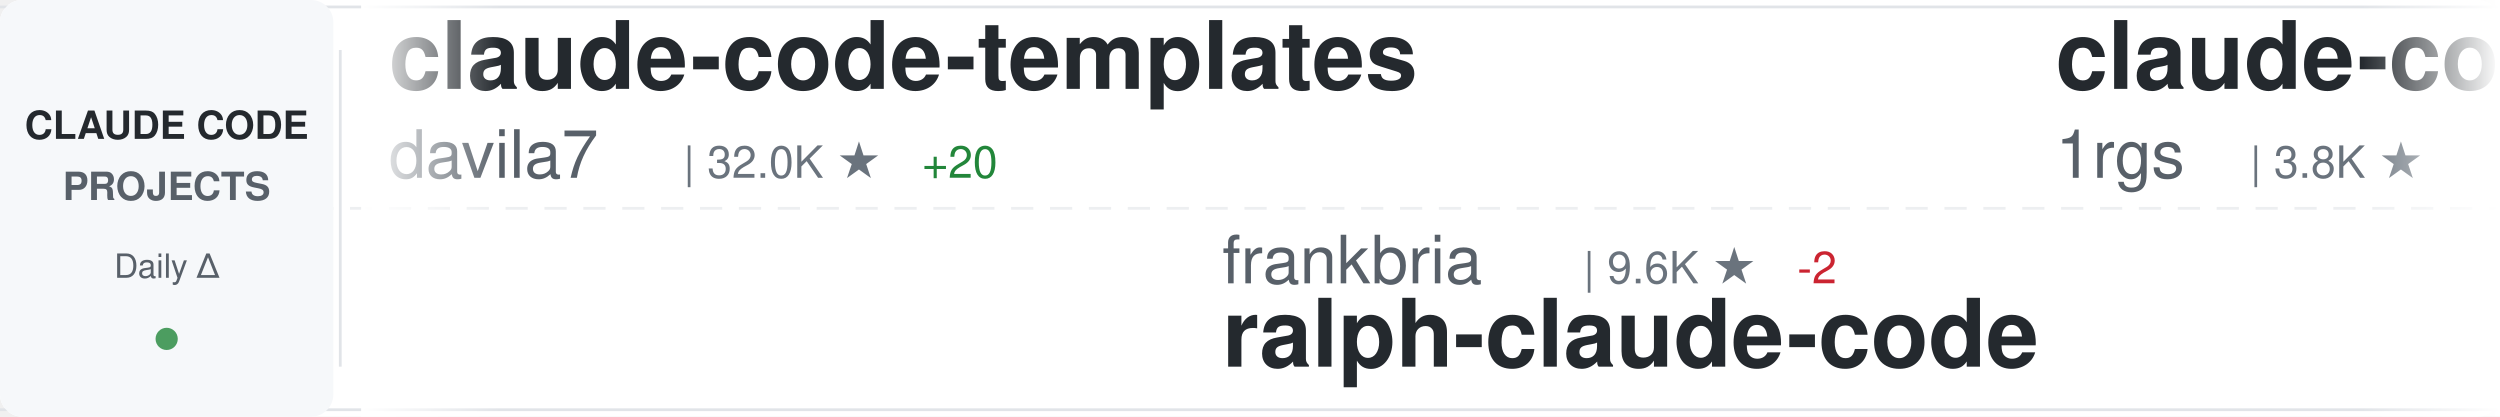
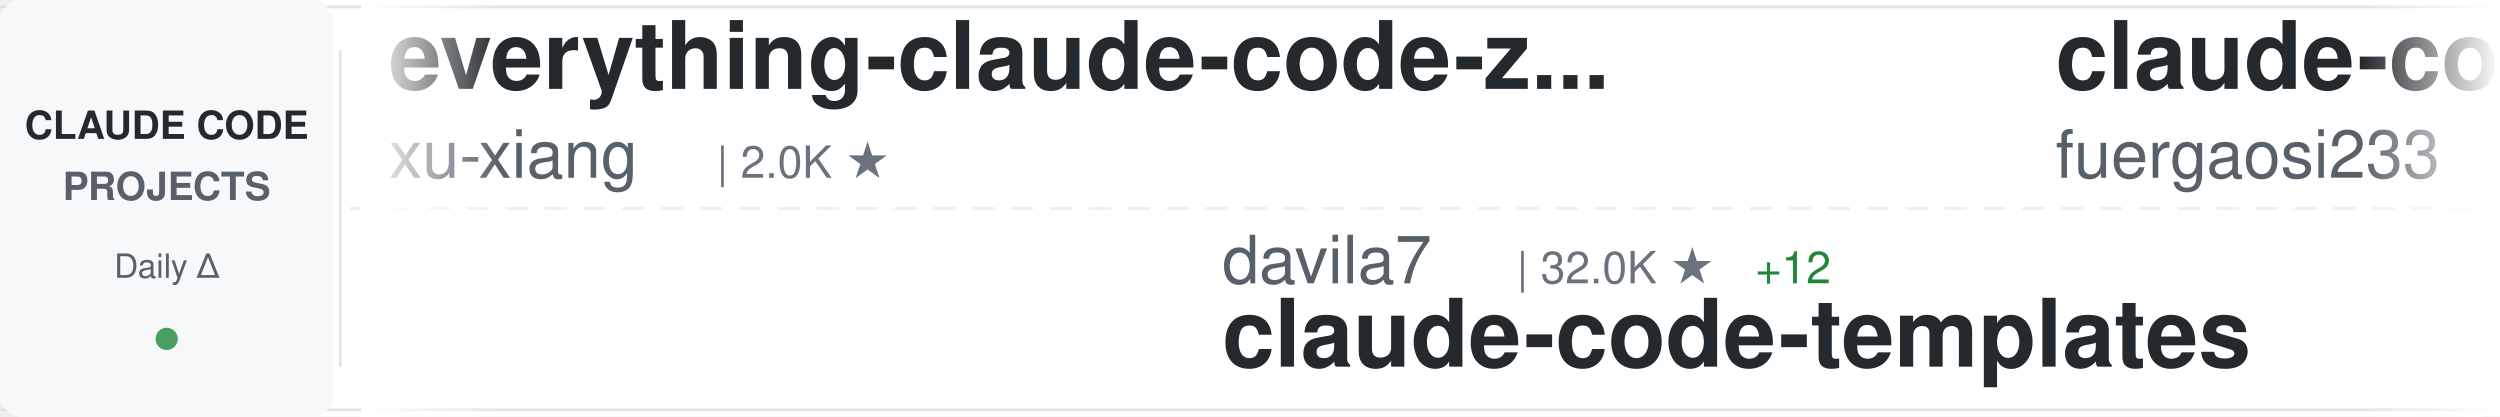
<svg xmlns="http://www.w3.org/2000/svg" width="900" height="150">
  <defs>
    <linearGradient id="awesomeLeftFade" x1="0%" y1="0%" x2="100%" y2="0%">
      <stop offset="0%" style="stop-color:#ffffff;stop-opacity:1" />
      <stop offset="100%" style="stop-color:#ffffff;stop-opacity:0" />
    </linearGradient>
    <linearGradient id="awesomeRightFade" x1="0%" y1="0%" x2="100%" y2="0%">
      <stop offset="0%" style="stop-color:#ffffff;stop-opacity:0" />
      <stop offset="100%" style="stop-color:#ffffff;stop-opacity:1" />
    </linearGradient>
  </defs>
  <rect width="900" height="150" fill="#ffffff" rx="8" />
  <rect x="0" y="2" width="900" height="1" fill="#e1e4e8" />
  <rect x="0" y="147" width="900" height="1" fill="#e1e4e8" />
  <line x1="0" y1="75" x2="900" y2="75" stroke="#e1e4e8" stroke-width="1" stroke-dasharray="8 6" opacity="0.6" />
  <rect x="0" y="0" width="120" height="150" fill="#f6f8fa" rx="8" />
  <text x="60" y="50" font-family="-apple-system, BlinkMacSystemFont, 'Segoe UI', Helvetica, Arial, sans-serif" font-size="14" font-weight="600" fill="#24292e" text-anchor="middle">CLAUDE CODE</text>
  <text x="60" y="72" font-family="-apple-system, BlinkMacSystemFont, 'Segoe UI', Helvetica, Arial, sans-serif" font-size="14" font-weight="600" fill="#586069" text-anchor="middle">PROJECTS</text>
  <text x="60" y="100" font-family="-apple-system, BlinkMacSystemFont, 'Segoe UI', Helvetica, Arial, sans-serif" font-size="12" font-weight="500" fill="#586069" text-anchor="middle">Daily Δ</text>
  <circle cx="60" cy="122" r="4" fill="#22863a" opacity="0.8" />
  <rect x="122" y="18" width="1" height="114" fill="#e1e4e8" />
  <clipPath id="awesomeTickerClip">
    <rect x="130" y="0" width="770" height="150" />
  </clipPath>
  <g clip-path="url(#awesomeTickerClip)">
    <g id="awesomeTickerItems">
      <animateTransform attributeName="transform" attributeType="XML" type="translate" from="0 0" to="-3000 0" dur="54s" repeatCount="indefinite" />
      <g transform="translate(0, 0)">
-         <text x="140" y="32" font-family="-apple-system, BlinkMacSystemFont, 'Segoe UI', Helvetica, Arial, sans-serif" font-size="34" font-weight="600" fill="#24292e">claude-code-templates</text>
-         <text x="140" y="64" font-family="-apple-system, BlinkMacSystemFont, 'Segoe UI', Helvetica, Arial, sans-serif" font-size="24" font-weight="400" fill="#586069">davila7</text>
-         <text x="246" y="64" font-family="-apple-system, BlinkMacSystemFont, 'Segoe UI', Helvetica, Arial, sans-serif" font-size="16" font-weight="500" fill="#6a737d">| 32.0K ★</text>
-         <text x="332" y="64" font-family="-apple-system, BlinkMacSystemFont, 'Segoe UI', Helvetica, Arial, sans-serif" font-size="16" font-weight="500" fill="#22863a"> +20</text>
+         <text x="140" y="32" font-family="-apple-system, BlinkMacSystemFont, 'Segoe UI', Helvetica, Arial, sans-serif" font-size="34" font-weight="600" fill="#24292e">everything-claude-code-z...</text>
+         <text x="140" y="64" font-family="-apple-system, BlinkMacSystemFont, 'Segoe UI', Helvetica, Arial, sans-serif" font-size="24" font-weight="400" fill="#586069">xu-xiang</text>
+         <text x="258" y="64" font-family="-apple-system, BlinkMacSystemFont, 'Segoe UI', Helvetica, Arial, sans-serif" font-size="16" font-weight="500" fill="#6a737d">| 2.0K ★</text>
      </g>
      <g transform="translate(300, 0)">
-         <text x="140" y="102" font-family="-apple-system, BlinkMacSystemFont, 'Segoe UI', Helvetica, Arial, sans-serif" font-size="24" font-weight="400" fill="#586069">frankbria</text>
-         <text x="270" y="102" font-family="-apple-system, BlinkMacSystemFont, 'Segoe UI', Helvetica, Arial, sans-serif" font-size="16" font-weight="500" fill="#6a737d">| 9.6K ★</text>
-         <text x="347" y="102" font-family="-apple-system, BlinkMacSystemFont, 'Segoe UI', Helvetica, Arial, sans-serif" font-size="16" font-weight="500" fill="#cb2431"> -2</text>
-         <text x="140" y="132" font-family="-apple-system, BlinkMacSystemFont, 'Segoe UI', Helvetica, Arial, sans-serif" font-size="34" font-weight="600" fill="#24292e">ralph-claude-code</text>
+         <text x="140" y="102" font-family="-apple-system, BlinkMacSystemFont, 'Segoe UI', Helvetica, Arial, sans-serif" font-size="24" font-weight="400" fill="#586069">davila7</text>
+         <text x="246" y="102" font-family="-apple-system, BlinkMacSystemFont, 'Segoe UI', Helvetica, Arial, sans-serif" font-size="16" font-weight="500" fill="#6a737d">| 32.0K ★</text>
+         <text x="332" y="102" font-family="-apple-system, BlinkMacSystemFont, 'Segoe UI', Helvetica, Arial, sans-serif" font-size="16" font-weight="500" fill="#22863a"> +12</text>
+         <text x="140" y="132" font-family="-apple-system, BlinkMacSystemFont, 'Segoe UI', Helvetica, Arial, sans-serif" font-size="34" font-weight="600" fill="#24292e">claude-code-templates</text>
      </g>
      <g transform="translate(600, 0)">
        <text x="140" y="32" font-family="-apple-system, BlinkMacSystemFont, 'Segoe UI', Helvetica, Arial, sans-serif" font-size="34" font-weight="600" fill="#24292e">claude-code-proxy</text>
-         <text x="140" y="64" font-family="-apple-system, BlinkMacSystemFont, 'Segoe UI', Helvetica, Arial, sans-serif" font-size="24" font-weight="400" fill="#586069">1rgs</text>
-         <text x="210" y="64" font-family="-apple-system, BlinkMacSystemFont, 'Segoe UI', Helvetica, Arial, sans-serif" font-size="16" font-weight="500" fill="#6a737d">| 3.8K ★</text>
+         <text x="140" y="64" font-family="-apple-system, BlinkMacSystemFont, 'Segoe UI', Helvetica, Arial, sans-serif" font-size="24" font-weight="400" fill="#586069">fuergaosi233</text>
+         <text x="306" y="64" font-family="-apple-system, BlinkMacSystemFont, 'Segoe UI', Helvetica, Arial, sans-serif" font-size="16" font-weight="500" fill="#6a737d">| 2.8K ★</text>
      </g>
      <g transform="translate(900, 0)">
-         <text x="140" y="102" font-family="-apple-system, BlinkMacSystemFont, 'Segoe UI', Helvetica, Arial, sans-serif" font-size="24" font-weight="400" fill="#586069">diet103</text>
-         <text x="246" y="102" font-family="-apple-system, BlinkMacSystemFont, 'Segoe UI', Helvetica, Arial, sans-serif" font-size="16" font-weight="500" fill="#6a737d">| 10.0K ★</text>
-         <text x="332" y="102" font-family="-apple-system, BlinkMacSystemFont, 'Segoe UI', Helvetica, Arial, sans-serif" font-size="16" font-weight="500" fill="#22863a"> +1</text>
-         <text x="140" y="132" font-family="-apple-system, BlinkMacSystemFont, 'Segoe UI', Helvetica, Arial, sans-serif" font-size="34" font-weight="600" fill="#24292e">claude-code-infrastructu...</text>
+         <text x="140" y="102" font-family="-apple-system, BlinkMacSystemFont, 'Segoe UI', Helvetica, Arial, sans-serif" font-size="24" font-weight="400" fill="#586069">chauncygu</text>
+         <text x="270" y="102" font-family="-apple-system, BlinkMacSystemFont, 'Segoe UI', Helvetica, Arial, sans-serif" font-size="16" font-weight="500" fill="#6a737d">| 2.8K ★</text>
+         <text x="140" y="132" font-family="-apple-system, BlinkMacSystemFont, 'Segoe UI', Helvetica, Arial, sans-serif" font-size="34" font-weight="600" fill="#24292e">collection-claude-code-s...</text>
      </g>
      <g transform="translate(1200, 0)">
-         <text x="140" y="32" font-family="-apple-system, BlinkMacSystemFont, 'Segoe UI', Helvetica, Arial, sans-serif" font-size="34" font-weight="600" fill="#24292e">claude-code-sourcemap</text>
-         <text x="140" y="64" font-family="-apple-system, BlinkMacSystemFont, 'Segoe UI', Helvetica, Arial, sans-serif" font-size="24" font-weight="400" fill="#586069">ChinaSiro</text>
-         <text x="270" y="64" font-family="-apple-system, BlinkMacSystemFont, 'Segoe UI', Helvetica, Arial, sans-serif" font-size="16" font-weight="500" fill="#6a737d">| 9.7K ★</text>
-         <text x="347" y="64" font-family="-apple-system, BlinkMacSystemFont, 'Segoe UI', Helvetica, Arial, sans-serif" font-size="16" font-weight="500" fill="#22863a"> +1</text>
+         <text x="140" y="32" font-family="-apple-system, BlinkMacSystemFont, 'Segoe UI', Helvetica, Arial, sans-serif" font-size="34" font-weight="600" fill="#24292e">Dive-into-Claude-Code</text>
+         <text x="140" y="64" font-family="-apple-system, BlinkMacSystemFont, 'Segoe UI', Helvetica, Arial, sans-serif" font-size="24" font-weight="400" fill="#586069">VILA-Lab</text>
+         <text x="258" y="64" font-family="-apple-system, BlinkMacSystemFont, 'Segoe UI', Helvetica, Arial, sans-serif" font-size="16" font-weight="500" fill="#6a737d">| 2.1K ★</text>
+         <text x="335" y="64" font-family="-apple-system, BlinkMacSystemFont, 'Segoe UI', Helvetica, Arial, sans-serif" font-size="16" font-weight="500" fill="#22863a"> +1</text>
      </g>
      <g transform="translate(1500, 0)">
-         <text x="140" y="102" font-family="-apple-system, BlinkMacSystemFont, 'Segoe UI', Helvetica, Arial, sans-serif" font-size="24" font-weight="400" fill="#586069">centminmod</text>
-         <text x="282" y="102" font-family="-apple-system, BlinkMacSystemFont, 'Segoe UI', Helvetica, Arial, sans-serif" font-size="16" font-weight="500" fill="#6a737d">| 2.6K ★</text>
-         <text x="140" y="132" font-family="-apple-system, BlinkMacSystemFont, 'Segoe UI', Helvetica, Arial, sans-serif" font-size="34" font-weight="600" fill="#24292e">my-claude-code-setup</text>
+         <text x="140" y="102" font-family="-apple-system, BlinkMacSystemFont, 'Segoe UI', Helvetica, Arial, sans-serif" font-size="24" font-weight="400" fill="#586069">Alishahryar1</text>
+         <text x="306" y="102" font-family="-apple-system, BlinkMacSystemFont, 'Segoe UI', Helvetica, Arial, sans-serif" font-size="16" font-weight="500" fill="#6a737d">| 56.0K ★</text>
+         <text x="392" y="102" font-family="-apple-system, BlinkMacSystemFont, 'Segoe UI', Helvetica, Arial, sans-serif" font-size="16" font-weight="500" fill="#22863a"> +8</text>
+         <text x="140" y="132" font-family="-apple-system, BlinkMacSystemFont, 'Segoe UI', Helvetica, Arial, sans-serif" font-size="34" font-weight="600" fill="#24292e">free-claude-code</text>
      </g>
      <g transform="translate(1800, 0)">
-         <text x="140" y="32" font-family="-apple-system, BlinkMacSystemFont, 'Segoe UI', Helvetica, Arial, sans-serif" font-size="34" font-weight="600" fill="#24292e">Claude-Code</text>
-         <text x="140" y="64" font-family="-apple-system, BlinkMacSystemFont, 'Segoe UI', Helvetica, Arial, sans-serif" font-size="24" font-weight="400" fill="#586069">pengchengneo</text>
-         <text x="306" y="64" font-family="-apple-system, BlinkMacSystemFont, 'Segoe UI', Helvetica, Arial, sans-serif" font-size="16" font-weight="500" fill="#6a737d">| 1.8K ★</text>
+         <text x="140" y="32" font-family="-apple-system, BlinkMacSystemFont, 'Segoe UI', Helvetica, Arial, sans-serif" font-size="34" font-weight="600" fill="#24292e">system_prompts_leaks</text>
+         <text x="140" y="64" font-family="-apple-system, BlinkMacSystemFont, 'Segoe UI', Helvetica, Arial, sans-serif" font-size="24" font-weight="400" fill="#586069">asgeirtj</text>
+         <text x="258" y="64" font-family="-apple-system, BlinkMacSystemFont, 'Segoe UI', Helvetica, Arial, sans-serif" font-size="16" font-weight="500" fill="#6a737d">| 68.5K ★</text>
+         <text x="344" y="64" font-family="-apple-system, BlinkMacSystemFont, 'Segoe UI', Helvetica, Arial, sans-serif" font-size="16" font-weight="500" fill="#22863a"> +21</text>
      </g>
      <g transform="translate(2100, 0)">
-         <text x="140" y="102" font-family="-apple-system, BlinkMacSystemFont, 'Segoe UI', Helvetica, Arial, sans-serif" font-size="24" font-weight="400" fill="#586069">Yeachan-Heo</text>
-         <text x="294" y="102" font-family="-apple-system, BlinkMacSystemFont, 'Segoe UI', Helvetica, Arial, sans-serif" font-size="16" font-weight="500" fill="#6a737d">| 39.4K ★</text>
-         <text x="380" y="102" font-family="-apple-system, BlinkMacSystemFont, 'Segoe UI', Helvetica, Arial, sans-serif" font-size="16" font-weight="500" fill="#22863a"> +2</text>
-         <text x="140" y="132" font-family="-apple-system, BlinkMacSystemFont, 'Segoe UI', Helvetica, Arial, sans-serif" font-size="34" font-weight="600" fill="#24292e">oh-my-claudecode</text>
+         <text x="140" y="102" font-family="-apple-system, BlinkMacSystemFont, 'Segoe UI', Helvetica, Arial, sans-serif" font-size="24" font-weight="400" fill="#586069">disler</text>
+         <text x="234" y="102" font-family="-apple-system, BlinkMacSystemFont, 'Segoe UI', Helvetica, Arial, sans-serif" font-size="16" font-weight="500" fill="#6a737d">| 1.7K ★</text>
+         <text x="311" y="102" font-family="-apple-system, BlinkMacSystemFont, 'Segoe UI', Helvetica, Arial, sans-serif" font-size="16" font-weight="500" fill="#22863a"> +1</text>
+         <text x="140" y="132" font-family="-apple-system, BlinkMacSystemFont, 'Segoe UI', Helvetica, Arial, sans-serif" font-size="34" font-weight="600" fill="#24292e">pi-vs-claude-code</text>
      </g>
      <g transform="translate(2400, 0)">
        <text x="140" y="32" font-family="-apple-system, BlinkMacSystemFont, 'Segoe UI', Helvetica, Arial, sans-serif" font-size="34" font-weight="600" fill="#24292e">claude-code-rev</text>
        <text x="140" y="64" font-family="-apple-system, BlinkMacSystemFont, 'Segoe UI', Helvetica, Arial, sans-serif" font-size="24" font-weight="400" fill="#586069">oboard</text>
        <text x="234" y="64" font-family="-apple-system, BlinkMacSystemFont, 'Segoe UI', Helvetica, Arial, sans-serif" font-size="16" font-weight="500" fill="#6a737d">| 3.3K ★</text>
      </g>
      <g transform="translate(2700, 0)">
-         <text x="140" y="102" font-family="-apple-system, BlinkMacSystemFont, 'Segoe UI', Helvetica, Arial, sans-serif" font-size="24" font-weight="400" fill="#586069">multica-ai</text>
-         <text x="282" y="102" font-family="-apple-system, BlinkMacSystemFont, 'Segoe UI', Helvetica, Arial, sans-serif" font-size="16" font-weight="500" fill="#6a737d">| 215.5K ★</text>
-         <text x="377" y="102" font-family="-apple-system, BlinkMacSystemFont, 'Segoe UI', Helvetica, Arial, sans-serif" font-size="16" font-weight="500" fill="#22863a"> +52</text>
-         <text x="140" y="132" font-family="-apple-system, BlinkMacSystemFont, 'Segoe UI', Helvetica, Arial, sans-serif" font-size="34" font-weight="600" fill="#24292e">andrej-karpathy-skills</text>
+         <text x="140" y="102" font-family="-apple-system, BlinkMacSystemFont, 'Segoe UI', Helvetica, Arial, sans-serif" font-size="24" font-weight="400" fill="#586069">ChrisWiles</text>
+         <text x="282" y="102" font-family="-apple-system, BlinkMacSystemFont, 'Segoe UI', Helvetica, Arial, sans-serif" font-size="16" font-weight="500" fill="#6a737d">| 6.1K ★</text>
+         <text x="140" y="132" font-family="-apple-system, BlinkMacSystemFont, 'Segoe UI', Helvetica, Arial, sans-serif" font-size="34" font-weight="600" fill="#24292e">claude-code-showcase</text>
      </g>
      <g transform="translate(3000, 0)">
-         <text x="140" y="32" font-family="-apple-system, BlinkMacSystemFont, 'Segoe UI', Helvetica, Arial, sans-serif" font-size="34" font-weight="600" fill="#24292e">claude-code-templates</text>
-         <text x="140" y="64" font-family="-apple-system, BlinkMacSystemFont, 'Segoe UI', Helvetica, Arial, sans-serif" font-size="24" font-weight="400" fill="#586069">davila7</text>
-         <text x="246" y="64" font-family="-apple-system, BlinkMacSystemFont, 'Segoe UI', Helvetica, Arial, sans-serif" font-size="16" font-weight="500" fill="#6a737d">| 32.0K ★</text>
-         <text x="332" y="64" font-family="-apple-system, BlinkMacSystemFont, 'Segoe UI', Helvetica, Arial, sans-serif" font-size="16" font-weight="500" fill="#22863a"> +20</text>
+         <text x="140" y="32" font-family="-apple-system, BlinkMacSystemFont, 'Segoe UI', Helvetica, Arial, sans-serif" font-size="34" font-weight="600" fill="#24292e">everything-claude-code-z...</text>
+         <text x="140" y="64" font-family="-apple-system, BlinkMacSystemFont, 'Segoe UI', Helvetica, Arial, sans-serif" font-size="24" font-weight="400" fill="#586069">xu-xiang</text>
+         <text x="258" y="64" font-family="-apple-system, BlinkMacSystemFont, 'Segoe UI', Helvetica, Arial, sans-serif" font-size="16" font-weight="500" fill="#6a737d">| 2.0K ★</text>
      </g>
      <g transform="translate(3300, 0)">
-         <text x="140" y="102" font-family="-apple-system, BlinkMacSystemFont, 'Segoe UI', Helvetica, Arial, sans-serif" font-size="24" font-weight="400" fill="#586069">frankbria</text>
-         <text x="270" y="102" font-family="-apple-system, BlinkMacSystemFont, 'Segoe UI', Helvetica, Arial, sans-serif" font-size="16" font-weight="500" fill="#6a737d">| 9.6K ★</text>
-         <text x="347" y="102" font-family="-apple-system, BlinkMacSystemFont, 'Segoe UI', Helvetica, Arial, sans-serif" font-size="16" font-weight="500" fill="#cb2431"> -2</text>
-         <text x="140" y="132" font-family="-apple-system, BlinkMacSystemFont, 'Segoe UI', Helvetica, Arial, sans-serif" font-size="34" font-weight="600" fill="#24292e">ralph-claude-code</text>
+         <text x="140" y="102" font-family="-apple-system, BlinkMacSystemFont, 'Segoe UI', Helvetica, Arial, sans-serif" font-size="24" font-weight="400" fill="#586069">davila7</text>
+         <text x="246" y="102" font-family="-apple-system, BlinkMacSystemFont, 'Segoe UI', Helvetica, Arial, sans-serif" font-size="16" font-weight="500" fill="#6a737d">| 32.0K ★</text>
+         <text x="332" y="102" font-family="-apple-system, BlinkMacSystemFont, 'Segoe UI', Helvetica, Arial, sans-serif" font-size="16" font-weight="500" fill="#22863a"> +12</text>
+         <text x="140" y="132" font-family="-apple-system, BlinkMacSystemFont, 'Segoe UI', Helvetica, Arial, sans-serif" font-size="34" font-weight="600" fill="#24292e">claude-code-templates</text>
      </g>
      <g transform="translate(3600, 0)">
        <text x="140" y="32" font-family="-apple-system, BlinkMacSystemFont, 'Segoe UI', Helvetica, Arial, sans-serif" font-size="34" font-weight="600" fill="#24292e">claude-code-proxy</text>
-         <text x="140" y="64" font-family="-apple-system, BlinkMacSystemFont, 'Segoe UI', Helvetica, Arial, sans-serif" font-size="24" font-weight="400" fill="#586069">1rgs</text>
-         <text x="210" y="64" font-family="-apple-system, BlinkMacSystemFont, 'Segoe UI', Helvetica, Arial, sans-serif" font-size="16" font-weight="500" fill="#6a737d">| 3.8K ★</text>
+         <text x="140" y="64" font-family="-apple-system, BlinkMacSystemFont, 'Segoe UI', Helvetica, Arial, sans-serif" font-size="24" font-weight="400" fill="#586069">fuergaosi233</text>
+         <text x="306" y="64" font-family="-apple-system, BlinkMacSystemFont, 'Segoe UI', Helvetica, Arial, sans-serif" font-size="16" font-weight="500" fill="#6a737d">| 2.8K ★</text>
      </g>
      <g transform="translate(3900, 0)">
-         <text x="140" y="102" font-family="-apple-system, BlinkMacSystemFont, 'Segoe UI', Helvetica, Arial, sans-serif" font-size="24" font-weight="400" fill="#586069">diet103</text>
-         <text x="246" y="102" font-family="-apple-system, BlinkMacSystemFont, 'Segoe UI', Helvetica, Arial, sans-serif" font-size="16" font-weight="500" fill="#6a737d">| 10.0K ★</text>
-         <text x="332" y="102" font-family="-apple-system, BlinkMacSystemFont, 'Segoe UI', Helvetica, Arial, sans-serif" font-size="16" font-weight="500" fill="#22863a"> +1</text>
-         <text x="140" y="132" font-family="-apple-system, BlinkMacSystemFont, 'Segoe UI', Helvetica, Arial, sans-serif" font-size="34" font-weight="600" fill="#24292e">claude-code-infrastructu...</text>
+         <text x="140" y="102" font-family="-apple-system, BlinkMacSystemFont, 'Segoe UI', Helvetica, Arial, sans-serif" font-size="24" font-weight="400" fill="#586069">chauncygu</text>
+         <text x="270" y="102" font-family="-apple-system, BlinkMacSystemFont, 'Segoe UI', Helvetica, Arial, sans-serif" font-size="16" font-weight="500" fill="#6a737d">| 2.8K ★</text>
+         <text x="140" y="132" font-family="-apple-system, BlinkMacSystemFont, 'Segoe UI', Helvetica, Arial, sans-serif" font-size="34" font-weight="600" fill="#24292e">collection-claude-code-s...</text>
      </g>
    </g>
  </g>
  <rect x="130" y="0" width="50" height="150" fill="url(#awesomeLeftFade)" />
  <rect x="850" y="0" width="50" height="150" fill="url(#awesomeRightFade)" />
</svg>
